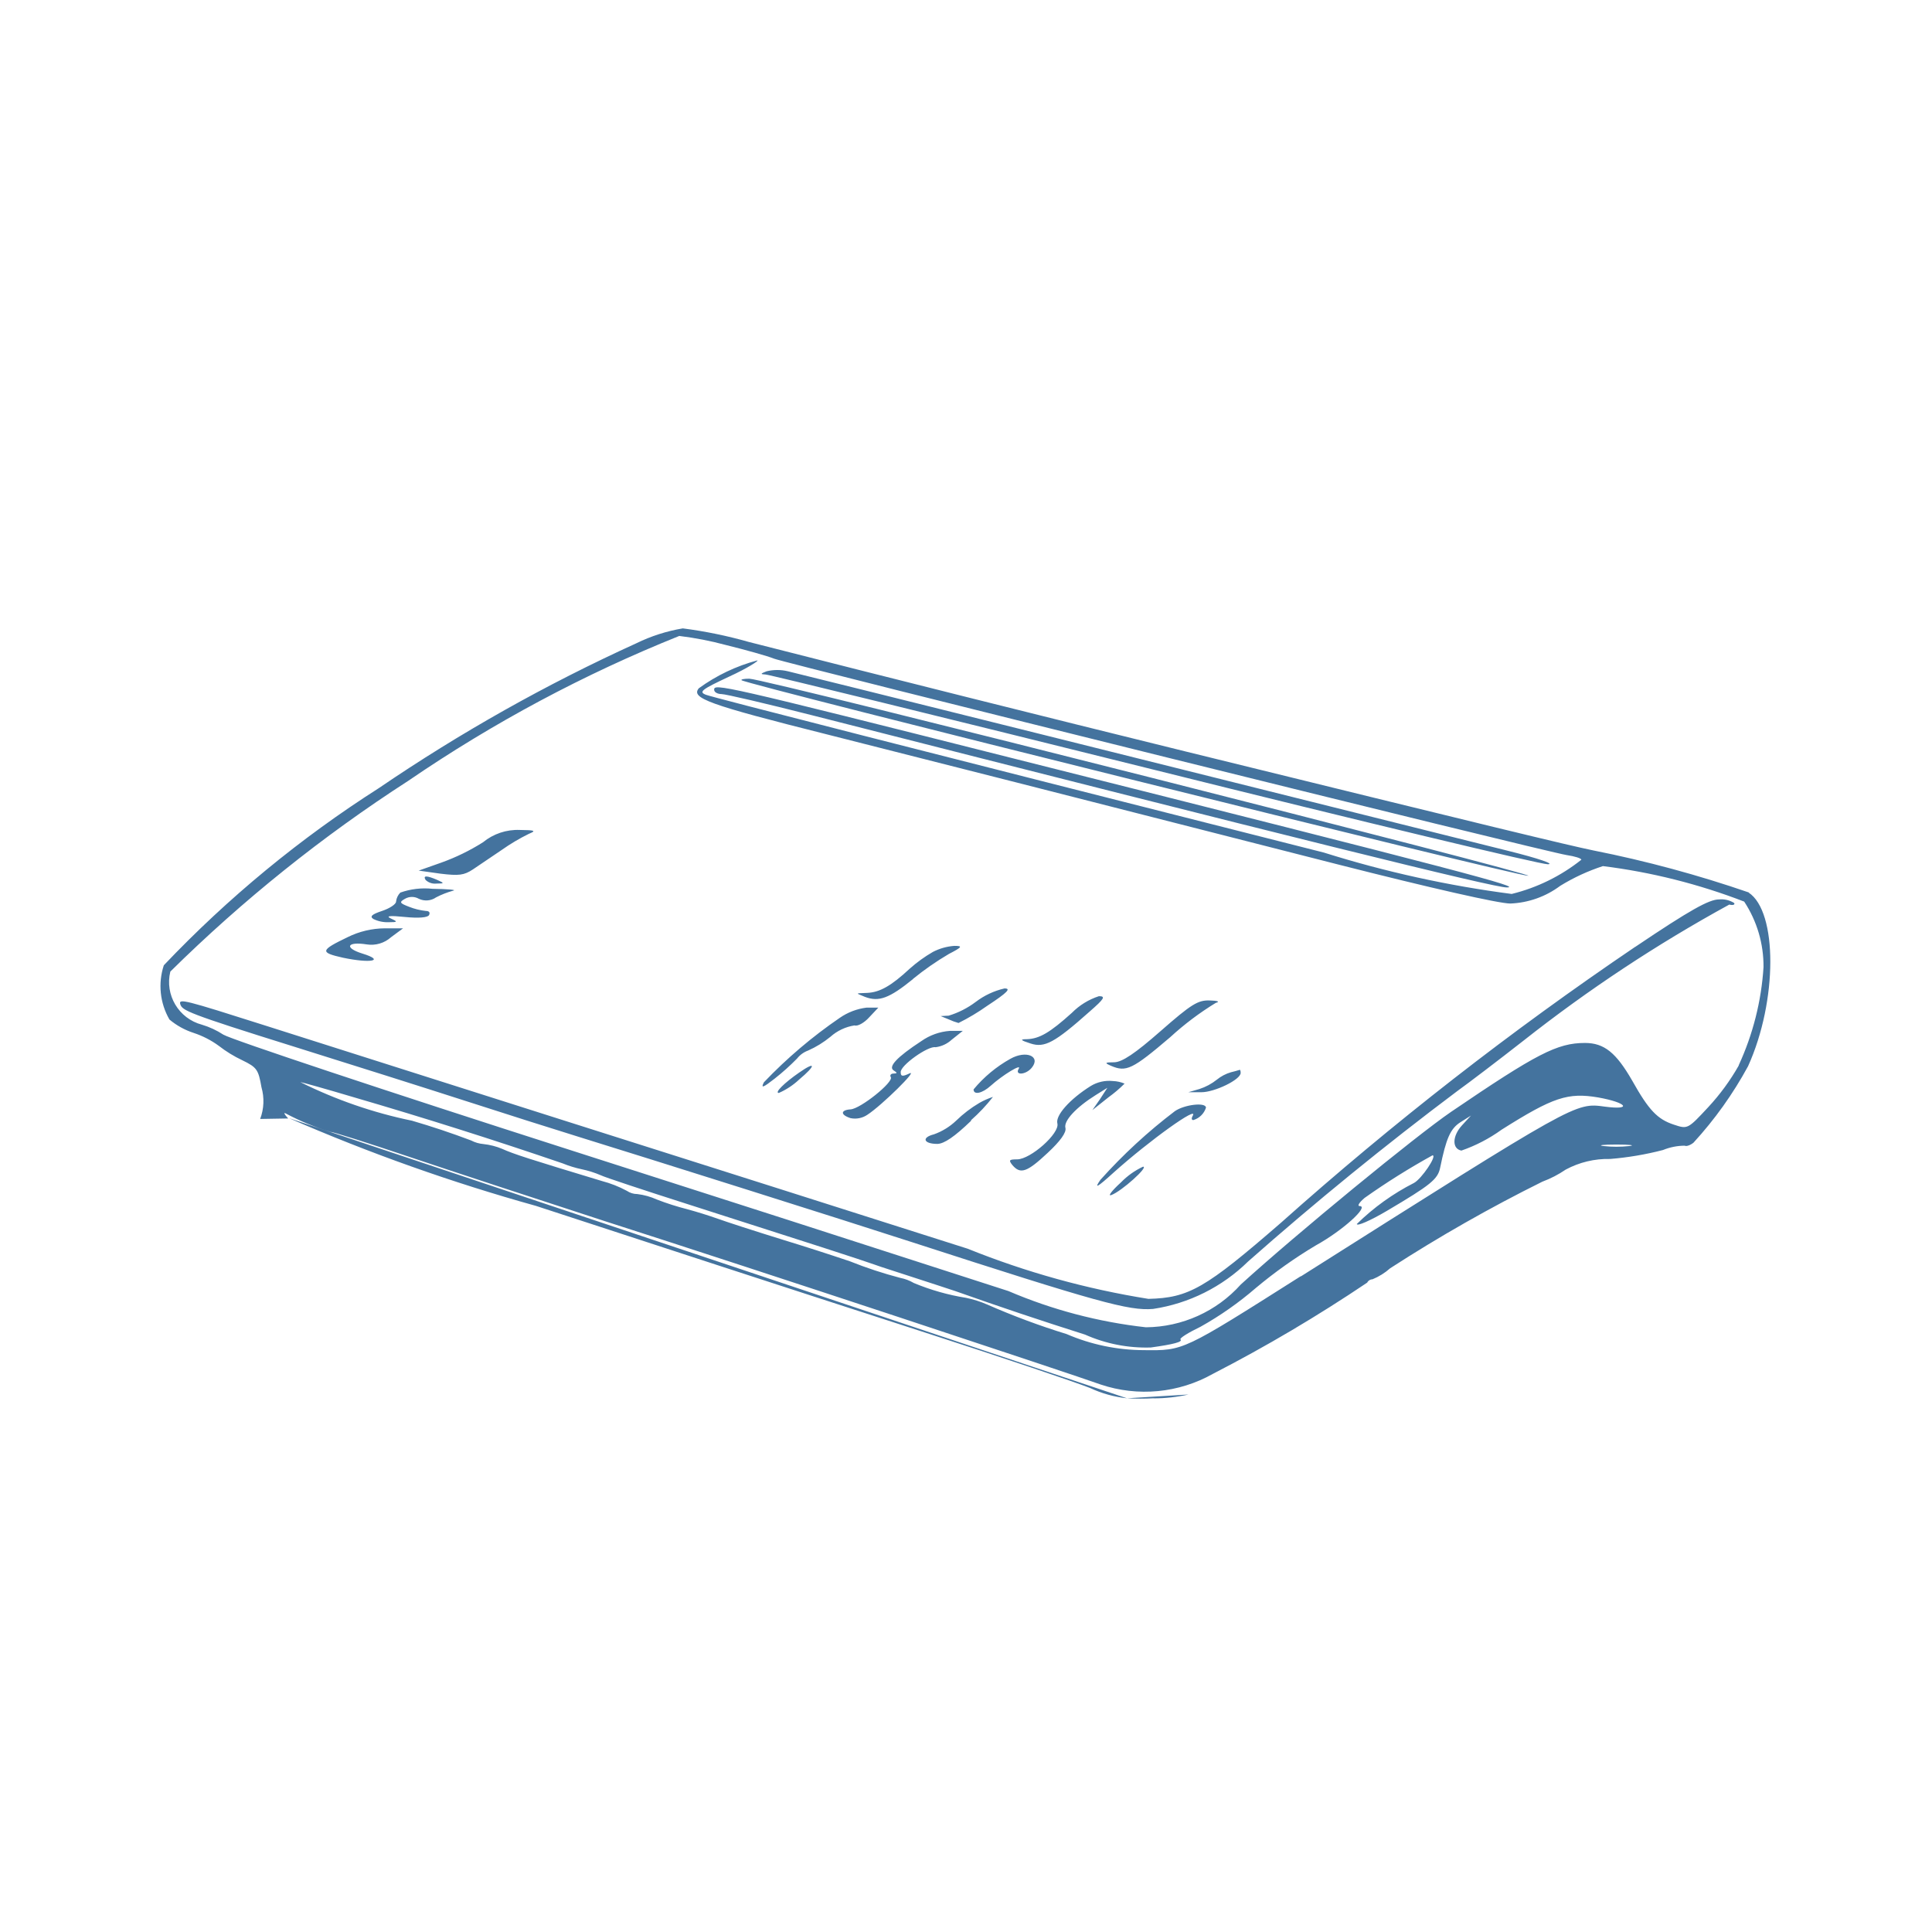
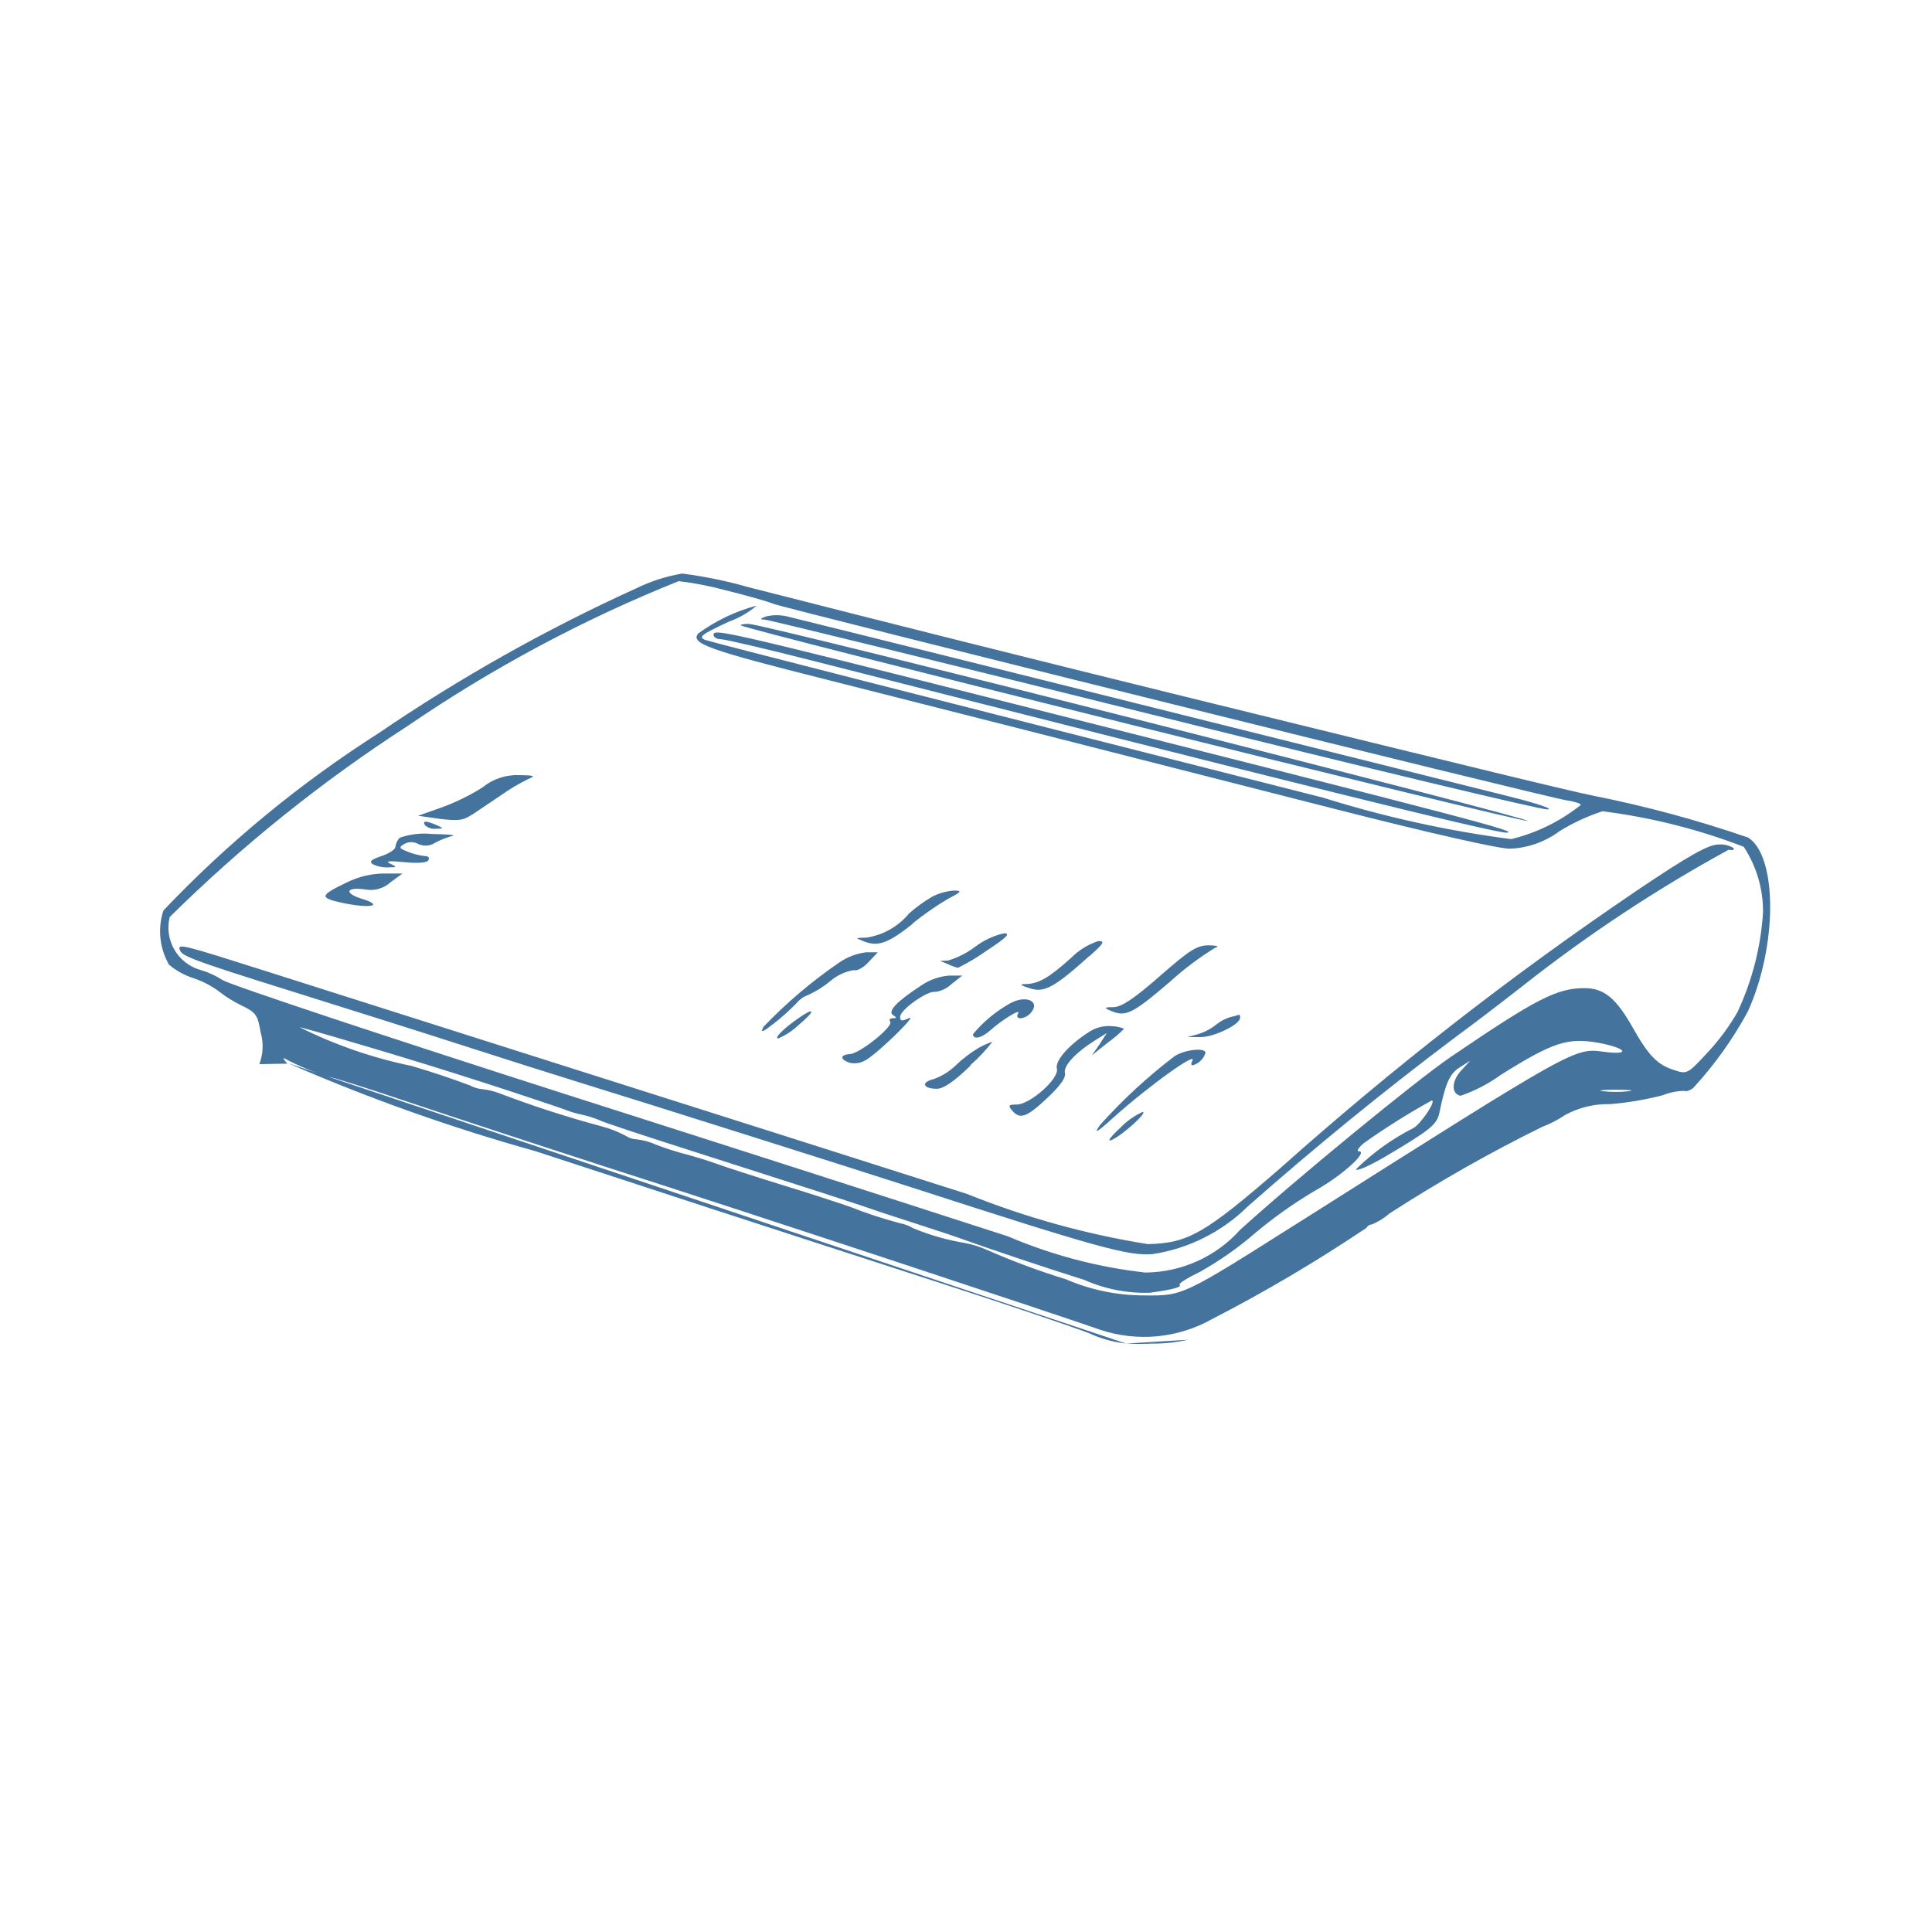
- <svg xmlns="http://www.w3.org/2000/svg" fill="#44739e" width="24" height="24" version="1.1" viewBox="0 0 24000 24000">
-   <path d="M21729 11088a14720 14720 0 00-1938-524c-324-67-1257-293-5051-1226A675446 675446 0 01 9300 7974a5600 5600 0 00-818-168 2094 2094 0 00-577 185 21475 21475 0 00-3200 1800 14251 14251 0 00-2670 2200 829 829 0 00 70 674 900 900 0 00 300 166 1129 1129 0 01 312 160 1565 1565 0 00 293 180c182 88 200 117 238 335a626 626 0 01-16 394l348-6c-45-48-60-77-34-64a3039 3039 0 00 561 231c32 0 470 139 975 309 505 170 1600 529 2433 800 1874 600 5800 1900 6158 2029a1724 1724 0 00 1395-133 19020 19020 0 00 1916-1133 73 73 0 01 65-41 776 776 0 00 220-137 19152 19152 0 01 1891-1076 1343 1343 0 00 290-150 1108 1108 0 01 552-132 3854 3854 0 00 656-111 725 725 0 01 270-54c20 12 69-5 109-37a4784 4784 0 00 678-950c368-812 367-1921 7-2157zm-5568 4764c-1478 936-1454 925-1950 920a2441 2441 0 01-962-200 9070 9070 0 01-986-367 1352 1352 0 00-263-83 2860 2860 0 01-648-184 535 535 0 00-170-64 5286 5286 0 01-625-206 30917 30917 0 00-818-263c-357-110-725-230-818-264a5610 5610 0 00-385-120 3258 3258 0 01-376-120 833 833 0 00-243-68 232 232 0 01-130-40 1400 1400 0 00-310-122c-893-270-1100-336-1240-400a844 844 0 00-230-59 407 407 0 01-155-45 10002 10002 0 00-733-245 5679 5679 0 01-1389-480c17 1 318 85 670 190a59377 59377 0 01 2590 820 1383 1383 0 00 237 73 1265 1265 0 01 240 76c40 21 528 183 1083 360 1542 493 2151 690 2310 747 80 30 306 100 505 166 200 66 424 137 504 165a49610 49610 0 00 1610 540 1867 1867 0 00 817 160c282-39 400-70 368-100-14-15 100-86 250-158A4149 4149 0 00 15600 16000a5734 5734 0 01 747-530c327-180 667-486 543-488-33 0-6-43 60-100a8856 8856 0 01 845-530c62 0-136 293-230 343a2881 2881 0 00-710 510c0 31 168-42 373-163 545-322 633-393 662-536 75-367 128-485 250-564l133-84-113 123c-120 132-124 290-6 312a1936 1936 0 00 500-260c640-404 823-464 1200-400 358 64 428 160 82 114-370-50-340-65-3778 2110zm4075-1615a1479 1479 0 01-312 0c-86-10-16-19 156-19s242 9 156 19zm1363-1000a2776 2776 0 01-378 516c-255 274-256 275-427 218-205-67-313-181-517-545-200-348-348-470-588-470-344 0-600 133-1662 855-439 300-1911 1507-2613 2145a1600 1600 0 01-1179 532 6031 6031 0 01-1708-450 1738620 1738620 0 00-5472-1761c-2256-723-4180-1363-4280-1424a1024 1024 0 00-267-124 548 548 0 01-392-660A18464 18464 0 01 5071 9700a17500 17500 0 01 3367-1800 4124 4124 0 01 577 112c252 62 522 138 600 170 172 65 9584 2400 9847 2440 100 15 182 40 182 58a2254 2254 0 01-865 425 13615 13615 0 01-2333-514q-7530-1906-7676-1960c-94-36-56-65 290-227 219-100 375-200 347-200a2191 2191 0 00-726 346c-100 122 106 200 1608 577 1436 363 2693 683 6330 1611 1147 292 2000 486 2143 486a1109 1109 0 00 620-220 2476 2476 0 01 530-245 7427 7427 0 01 1755 441 1460 1460 0 01 240 815 3436 3436 0 01-308 1218zm-6835 4086zm5549-5561a41881 41881 0 00-4400 3427c-940 816-1145 934-1647 946a10375 10375 0 01-2245-623c-1085-346-3314-1054-4955-1574l-3776-1200c-1000-318-1074-338-1050-262 26 76 80 110 1410 525 688 215 1640 516 2117 670 476 154 1126 360 1443 458 800 247 3330 1045 4114 1300 2316 750 2700 856 3000 831a2139 2139 0 00 1180-589 42034 42034 0 01 2600-2118c146-105 514-385 818-623a18334 18334 0 01 2560-1693c47 13 74 0 60-20a300 300 0 00-188-44c-122 0-354 127-1041 590ZM4830 11456c112 0 113-6 24-47-66-31-11-37 176-18 169 17 284 8 300-24 16-32 0-51-40-51a792 792 0 01-207-51c-120-46-126-58-52-100a173 173 0 01 172 0 215 215 0 00 215-18 1066 1066 0 01 213-83c47-10-69-20-258-23a910 910 0 00-400 47 188 188 0 00-53 112c0 32-78 84-174 116-127 42-156 69-108 100a400 400 0 00 192 40zm4845 2121a890 890 0 00 254-168c209-175 208-231 0-86-187 129-312 254-254 254zm-4388-2646a169 169 0 00 135 45c100 0 100-5 10-45-132-57-180-57-145 0zm9045 6440a1983 1983 0 00 432-48L14000 17370a3032 3032 0 00 332 0zM4500 11845c-230-72-188-152 57-113a367 367 0 00 300-89l150-111H4780a1057 1057 0 00-460 109c-343 165-349 191-60 256 347 73 530 37 240-52ZM5875 10800l358-242a2490 2490 0 01 337-200c94-38 77-46-112-48a678 678 0 00-458 153 2628 2628 0 01-516 252l-283 100 270 38c230 28 293 20 404-53Zm3068 4926c529 173 1700 553 2600 844 900 291 1800 594 2000 673a1438 1438 0 00 457 127L3590 13890a23300 23300 0 00 3068 1090zm5384-6166c2600 648 4808 1177 4900 1176 92-1-112-72-490-166-3530-883-8814-2200-8949-2231a560 560 0 00-265 0c-79 30-80 37-12 40 42 1 2211 533 4816 1181Zm-521 5285c124-45 469-354 393-352a936 936 0 00-273 194c-116 106-170 177-120 158zm-236-1055 200-159a1632 1632 0 00 200-170 412 412 0 00-145-32 440 440 0 00-276 62c-260 163-440 366-414 465 32 122-333 446-500 446-100 0-108 10-58 72 100 117 182 87 438-153 158-147 235-255 220-310-23-87 131-254 377-408l144-90-92 142zm1254 124a235 235 0 00 157-154c0-70-265-40-386 43a6600 6600 0 00-925 853c-81 116-45 100 167-93 447-400 1065-842 978-700-15 27-15 51 9 51zM9212 8450c52 52 9630 2433 9771 2429 170 0-9479-2446-9675-2448-64 0-108 8-96 20Zm-340 120c0 28 41 52 91 52 50 0 554 118 1120 262 5958 1518 8480 2143 8634 2140 200 0-439-172-6118-1600-3660-924-3728-935-3728-855Zm5664 4315a3643 3643 0 01 567-427c56-15 26-27-75-30-147-5-229 46-610 380-319 280-477 385-576 388-119 0-124 8-40 44 188 81 266 44 734-355zm364 643-138 40h163c162 0 487-155 487-240 0-24-6-41-12-38a1574 1574 0 01-109 30 500 500 0 00-175 92 685 685 0 01-216 116zm-2837 387a2123 2123 0 00 272-289 916 916 0 00-169 75 1515 1515 0 00-288 220 782 782 0 01-276 170c-159 40-129 119 43 119 84-2 214-90 418-287zm-378-1293 100 41a809 809 0 00 122 45 2666 2666 0 00 356-213c256-168 300-217 214-216a936 936 0 00-356 167 1078 1078 0 01-336 171zm1852-57c182-159 200-190 114-190a837 837 0 00-337 208c-270 243-400 320-555 326-93 0-85 13 44 54 173 56 297-9 734-398zm-3915 835a2876 2876 0 00 279-250 312 312 0 01 138-100 1214 1214 0 00 276-170 587 587 0 01 300-142c37 14 119-30 182-100l114-121h-146a744 744 0 00-333 127 5910 5910 0 00-942 800c-42 80-10 67 132-44Zm1720-1240a3547 3547 0 01 446-310c167-86 173-100 66-100a689 689 0 00-265 75 1730 1730 0 00-289 209c-229 213-371 293-527 300-156 7-145 0-27 50 172 65 302 17 596-222zm752 1373c0 73 108 50 214-46 146-132 390-280 347-211-53 86 87 77 160-10 120-144-67-224-264-113a1618 1618 0 00-457 380zm-472-524a364 364 0 00 200-93l138-110h-160a706 706 0 00-355 127c-306 200-414 319-344 364 48 30 47 38 0 39-34 0-50 20-35 45 37 60-375 392-500 400-125 8-129 68 0 109a273 273 0 00 209-42c180-117 640-571 522-513-85 40-108 38-108-15-9-83 343-332 433-311" />
+ <svg xmlns="http://www.w3.org/2000/svg" fill="#44739e" width="24" height="24" version="1.1" viewBox="0 0 24 24">
+   <path d="M 21.723,10.407 A 14.746,14.746 0 0 0 19.785,9.883 C 19.461,9.816 18.528,9.59 14.733,8.657 Q 12.01,7.987 9.293,7.293 A 5.573,5.573 0 0 0 8.475,7.125 2.081,2.081 0 0 0 7.9,7.31 21.447,21.447 0 0 0 4.7,9.11 14.268,14.268 0 0 0 2.03,11.31 0.829,0.829 0 0 0 2.1,11.984 0.893,0.893 0 0 0 2.4,12.15 1.138,1.138 0 0 1 2.712,12.31 1.547,1.547 0 0 0 3,12.49 c 0.182,0.088 0.2,0.117 0.238,0.335 A 0.625,0.625 0 0 1 3.222,13.219 L 3.57,13.213 C 3.525,13.165 3.51,13.136 3.536,13.149 a 3.011,3.011 0 0 0 0.561,0.231 c 0.032,0 0.47,0.139 0.975,0.309 0.505,0.17 1.6,0.53 2.434,0.8 1.874,0.6 5.8,1.9 6.158,2.029 a 1.724,1.724 0 0 0 1.395,-0.133 19.1,19.1 0 0 0 1.917,-1.133 0.072,0.072 0 0 1 0.065,-0.041 0.8,0.8 0 0 0 0.22,-0.137 18.862,18.862 0 0 1 1.893,-1.074 1.423,1.423 0 0 0 0.29,-0.15 1.107,1.107 0 0 1 0.556,-0.134 3.843,3.843 0 0 0 0.656,-0.111 0.735,0.735 0 0 1 0.27,-0.054 c 0.02,0.012 0.069,-0.005 0.109,-0.037 a 4.718,4.718 0 0 0 0.678,-0.95 c 0.368,-0.812 0.367,-1.921 0.007,-2.157 z m -5.568,4.765 c -1.479,0.936 -1.455,0.925 -1.951,0.92 a 2.449,2.449 0 0 1 -0.962,-0.2 9.119,9.119 0 0 1 -0.986,-0.367 1.276,1.276 0 0 0 -0.263,-0.083 2.923,2.923 0 0 1 -0.648,-0.184 0.523,0.523 0 0 0 -0.17,-0.064 5.5,5.5 0 0 1 -0.625,-0.206 Q 10.143,14.85 9.732,14.725 C 9.375,14.615 9.007,14.495 8.914,14.461 8.787,14.416 8.659,14.376 8.529,14.341 A 3.5,3.5 0 0 1 8.153,14.221 0.822,0.822 0 0 0 7.91,14.153 0.237,0.237 0 0 1 7.78,14.113 1.4,1.4 0 0 0 7.47,13.991 13.021,13.021 0 0 1 6.23,13.591 0.875,0.875 0 0 0 6,13.531 0.39,0.39 0 0 1 5.844,13.486 C 5.603,13.395 5.359,13.314 5.111,13.241 a 5.673,5.673 0 0 1 -1.389,-0.48 c 0.017,0 0.318,0.085 0.67,0.19 q 1.3,0.381 2.591,0.82 a 1.386,1.386 0 0 0 0.237,0.074 1.216,1.216 0 0 1 0.24,0.076 c 0.04,0.021 0.528,0.183 1.083,0.36 1.542,0.493 2.151,0.69 2.31,0.747 0.08,0.03 0.306,0.1 0.505,0.166 0.199,0.066 0.424,0.137 0.5,0.165 q 0.8,0.284 1.61,0.54 a 1.867,1.867 0 0 0 0.817,0.16 c 0.282,-0.039 0.4,-0.07 0.368,-0.1 -0.014,-0.015 0.1,-0.086 0.25,-0.158 a 4.1,4.1 0 0 0 0.686,-0.481 5.652,5.652 0 0 1 0.748,-0.53 c 0.327,-0.18 0.667,-0.486 0.543,-0.488 -0.033,0 -0.006,-0.043 0.06,-0.1 a 8.683,8.683 0 0 1 0.845,-0.531 c 0.062,0 -0.136,0.294 -0.23,0.344 a 2.816,2.816 0 0 0 -0.71,0.51 c 0,0.031 0.168,-0.042 0.373,-0.163 0.545,-0.322 0.633,-0.393 0.662,-0.536 0.075,-0.368 0.128,-0.486 0.25,-0.565 L 18.263,13.177 18.15,13.3 c -0.12,0.132 -0.124,0.29 -0.006,0.312 a 1.9,1.9 0 0 0 0.5,-0.26 c 0.64,-0.4 0.823,-0.464 1.2,-0.4 0.358,0.064 0.428,0.16 0.082,0.114 -0.37,-0.05 -0.34,-0.065 -3.778,2.111 z m 4.075,-1.616 a 1.479,1.479 0 0 1 -0.312,0 c -0.086,-0.01 -0.016,-0.019 0.156,-0.019 0.172,0 0.242,0.009 0.156,0.019 m 1.363,-1 a 2.737,2.737 0 0 1 -0.378,0.516 c -0.255,0.274 -0.256,0.275 -0.427,0.218 -0.205,-0.067 -0.313,-0.181 -0.517,-0.545 -0.2,-0.348 -0.348,-0.47 -0.588,-0.47 -0.344,0 -0.6,0.133 -1.662,0.855 -0.439,0.3 -1.911,1.508 -2.614,2.146 a 1.6,1.6 0 0 1 -1.179,0.532 6.054,6.054 0 0 1 -1.708,-0.45 Q 9.785,14.473 7.048,13.6 C 4.791,12.877 2.867,12.237 2.767,12.176 A 1.032,1.032 0 0 0 2.5,12.052 0.548,0.548 0 0 1 2.108,11.392 18.459,18.459 0 0 1 5.063,9.019 17.494,17.494 0 0 1 8.431,7.219 4.055,4.055 0 0 1 9.008,7.331 c 0.252,0.062 0.522,0.138 0.6,0.17 0.172,0.065 9.585,2.4 9.848,2.44 0.1,0.015 0.182,0.04 0.182,0.058 A 2.238,2.238 0 0 1 18.773,10.424 13.686,13.686 0 0 1 16.44,9.91 Q 8.909,8 8.763,7.95 C 8.669,7.914 8.707,7.885 9.053,7.723 A 1.112,1.112 0 0 0 9.4,7.523 2.18,2.18 0 0 0 8.674,7.869 c -0.1,0.122 0.106,0.2 1.608,0.577 1.436,0.363 2.693,0.683 6.331,1.611 1.147,0.292 2,0.486 2.143,0.486 a 1.106,1.106 0 0 0 0.62,-0.22 2.5,2.5 0 0 1 0.53,-0.245 7.43,7.43 0 0 1 1.755,0.441 1.458,1.458 0 0 1 0.24,0.815 3.424,3.424 0 0 1 -0.308,1.218 z m -1.286,-1.475 a 41.991,41.991 0 0 0 -4.4,3.428 c -0.941,0.816 -1.146,0.934 -1.648,0.946 A 10.421,10.421 0 0 1 12.014,14.832 C 10.929,14.486 8.7,13.777 7.059,13.257 l -3.777,-1.2 c -1,-0.318 -1.074,-0.338 -1.05,-0.262 0.024,0.076 0.08,0.11 1.41,0.525 0.688,0.215 1.64,0.516 2.117,0.67 0.477,0.154 1.127,0.36 1.444,0.458 0.8,0.247 3.33,1.046 4.114,1.3 2.316,0.75 2.7,0.856 3,0.831 a 2.14,2.14 0 0 0 1.18,-0.589 q 1.258,-1.111 2.6,-2.119 c 0.146,-0.105 0.514,-0.385 0.818,-0.623 a 18.322,18.322 0 0 1 2.56,-1.693 c 0.047,0.013 0.074,0 0.06,-0.02 a 0.3,0.3 0 0 0 -0.188,-0.044 c -0.122,0 -0.354,0.127 -1.041,0.59 z M 4.822,10.775 c 0.112,0 0.113,-0.006 0.024,-0.047 -0.066,-0.031 -0.011,-0.037 0.176,-0.018 0.169,0.017 0.284,0.008 0.3,-0.024 0.016,-0.032 0,-0.051 -0.04,-0.051 A 0.784,0.784 0 0 1 5.075,10.584 c -0.12,-0.046 -0.126,-0.058 -0.052,-0.1 a 0.176,0.176 0 0 1 0.172,0 0.215,0.215 0 0 0 0.215,-0.018 1.106,1.106 0 0 1 0.213,-0.083 C 5.67,10.373 5.554,10.363 5.365,10.36 a 0.923,0.923 0 0 0 -0.4,0.047 0.2,0.2 0 0 0 -0.053,0.112 c 0,0.032 -0.078,0.084 -0.174,0.116 -0.127,0.042 -0.156,0.069 -0.108,0.1 a 0.4,0.4 0 0 0 0.192,0.04 M 9.668,12.9 a 0.864,0.864 0 0 0 0.254,-0.168 c 0.209,-0.175 0.208,-0.231 0,-0.086 C 9.735,12.775 9.61,12.9 9.668,12.9 M 5.279,10.25 a 0.17,0.17 0 0 0 0.135,0.045 c 0.1,0 0.1,-0.005 0.01,-0.045 -0.132,-0.057 -0.18,-0.057 -0.145,0 m 9.046,6.441 a 1.952,1.952 0 0 0 0.432,-0.048 l -0.764,0.047 a 3.064,3.064 0 0 0 0.332,0 z M 4.492,11.164 C 4.262,11.092 4.304,11.012 4.549,11.051 a 0.364,0.364 0 0 0 0.3,-0.089 L 5,10.851 H 4.772 a 1.065,1.065 0 0 0 -0.46,0.109 c -0.343,0.165 -0.349,0.191 -0.06,0.256 0.347,0.073 0.53,0.037 0.24,-0.052 M 5.867,10.119 6.226,9.877 a 2.472,2.472 0 0 1 0.337,-0.2 C 6.657,9.639 6.64,9.631 6.451,9.629 A 0.678,0.678 0 0 0 5.993,9.782 2.63,2.63 0 0 1 5.476,10.034 l -0.283,0.1 0.27,0.038 c 0.23,0.028 0.293,0.02 0.4,-0.053 m 3.069,4.927 c 0.529,0.173 1.7,0.553 2.6,0.844 0.9,0.291 1.8,0.594 2,0.673 a 1.461,1.461 0 0 0 0.457,0.127 L 3.582,13.209 A 23.321,23.321 0 0 0 6.651,14.3 Z M 14.32,8.879 c 2.6,0.648 4.809,1.177 4.9,1.176 C 19.311,10.054 19.108,9.983 18.73,9.889 15.199,9.006 9.915,7.689 9.78,7.658 a 0.565,0.565 0 0 0 -0.265,0 c -0.079,0.03 -0.08,0.037 -0.012,0.04 0.042,0 2.211,0.533 4.816,1.181 M 13.8,14.165 c 0.124,-0.045 0.469,-0.354 0.393,-0.352 a 0.919,0.919 0 0 0 -0.273,0.194 c -0.116,0.106 -0.17,0.177 -0.12,0.158 m -0.236,-1.056 0.2,-0.159 a 1.619,1.619 0 0 0 0.2,-0.17 0.424,0.424 0 0 0 -0.145,-0.032 0.446,0.446 0 0 0 -0.276,0.062 c -0.26,0.163 -0.44,0.366 -0.414,0.465 0.032,0.122 -0.333,0.446 -0.5,0.446 -0.1,0 -0.108,0.01 -0.058,0.072 0.1,0.118 0.182,0.088 0.438,-0.153 0.158,-0.147 0.235,-0.255 0.22,-0.31 -0.023,-0.087 0.131,-0.254 0.377,-0.408 l 0.144,-0.09 -0.092,0.142 z m 1.254,0.124 a 0.231,0.231 0 0 0 0.157,-0.154 c 0,-0.07 -0.265,-0.04 -0.386,0.043 a 6.677,6.677 0 0 0 -0.925,0.854 c -0.081,0.116 -0.045,0.1 0.167,-0.093 0.447,-0.4 1.065,-0.843 0.978,-0.7 -0.015,0.027 -0.015,0.051 0.009,0.051 M 9.205,7.769 c 0.052,0.052 9.631,2.433 9.772,2.429 0.17,0 -9.48,-2.446 -9.676,-2.448 -0.064,0 -0.108,0.008 -0.1,0.02 z m -0.34,0.12 c 0,0.028 0.041,0.052 0.091,0.052 0.05,0 0.554,0.118 1.12,0.262 5.959,1.518 8.481,2.143 8.635,2.14 0.2,0 -0.439,-0.172 -6.119,-1.6 C 8.932,7.819 8.864,7.808 8.864,7.888 Z m 5.664,4.311 a 3.74,3.74 0 0 1 0.567,-0.427 c 0.056,-0.015 0.026,-0.027 -0.075,-0.03 -0.147,0 -0.229,0.046 -0.61,0.38 -0.319,0.28 -0.477,0.385 -0.576,0.388 -0.119,0 -0.124,0.008 -0.04,0.044 0.188,0.081 0.266,0.044 0.734,-0.355 m 0.364,0.643 -0.138,0.04 h 0.163 c 0.162,0 0.487,-0.155 0.487,-0.24 0,-0.024 -0.006,-0.041 -0.012,-0.038 a 0.972,0.972 0 0 1 -0.109,0.03 0.516,0.516 0 0 0 -0.175,0.092 0.655,0.655 0 0 1 -0.216,0.116 m -2.837,0.387 a 2.011,2.011 0 0 0 0.272,-0.289 1.022,1.022 0 0 0 -0.169,0.075 1.58,1.58 0 0 0 -0.288,0.22 0.76,0.76 0 0 1 -0.276,0.17 c -0.159,0.04 -0.129,0.119 0.043,0.119 0.084,0 0.214,-0.09 0.418,-0.287 z m -0.378,-1.293 0.1,0.041 a 0.661,0.661 0 0 0 0.122,0.045 2.617,2.617 0 0 0 0.356,-0.213 c 0.256,-0.168 0.3,-0.217 0.214,-0.216 a 0.947,0.947 0 0 0 -0.356,0.167 1.068,1.068 0 0 1 -0.336,0.171 z M 13.53,11.88 c 0.182,-0.159 0.2,-0.19 0.114,-0.19 a 0.849,0.849 0 0 0 -0.337,0.208 c -0.27,0.243 -0.4,0.32 -0.555,0.326 -0.093,0 -0.085,0.013 0.044,0.054 0.173,0.056 0.3,-0.009 0.734,-0.4 m -3.915,0.835 a 2.863,2.863 0 0 0 0.279,-0.25 0.32,0.32 0 0 1 0.138,-0.1 1.207,1.207 0 0 0 0.276,-0.17 0.59,0.59 0 0 1 0.3,-0.142 c 0.037,0.014 0.119,-0.03 0.182,-0.1 l 0.114,-0.121 h -0.146 a 0.753,0.753 0 0 0 -0.333,0.127 5.95,5.95 0 0 0 -0.942,0.8 c -0.042,0.08 -0.01,0.067 0.132,-0.044 m 1.72,-1.24 a 3.7,3.7 0 0 1 0.446,-0.31 c 0.167,-0.086 0.173,-0.1 0.066,-0.1 a 0.7,0.7 0 0 0 -0.265,0.075 1.8,1.8 0 0 0 -0.289,0.209 0.851,0.851 0 0 1 -0.527,0.3 c -0.156,0.007 -0.145,0 -0.027,0.05 0.172,0.065 0.3,0.017 0.6,-0.222 z m 0.752,1.373 c 0,0.073 0.108,0.05 0.214,-0.046 0.146,-0.132 0.39,-0.28 0.347,-0.211 -0.053,0.086 0.087,0.077 0.16,-0.01 0.12,-0.144 -0.067,-0.224 -0.264,-0.113 a 1.656,1.656 0 0 0 -0.457,0.38 m -0.472,-0.524 a 0.357,0.357 0 0 0 0.2,-0.093 l 0.138,-0.11 h -0.16 a 0.719,0.719 0 0 0 -0.355,0.127 c -0.306,0.2 -0.414,0.319 -0.344,0.364 0.048,0.03 0.047,0.038 0,0.039 -0.047,0.001 -0.05,0.02 -0.035,0.045 0.037,0.06 -0.375,0.392 -0.5,0.4 -0.125,0.008 -0.129,0.068 0,0.109 a 0.272,0.272 0 0 0 0.209,-0.042 c 0.18,-0.117 0.64,-0.571 0.522,-0.513 -0.085,0.04 -0.108,0.038 -0.108,-0.015 -0.009,-0.083 0.343,-0.332 0.433,-0.311" />
</svg>
